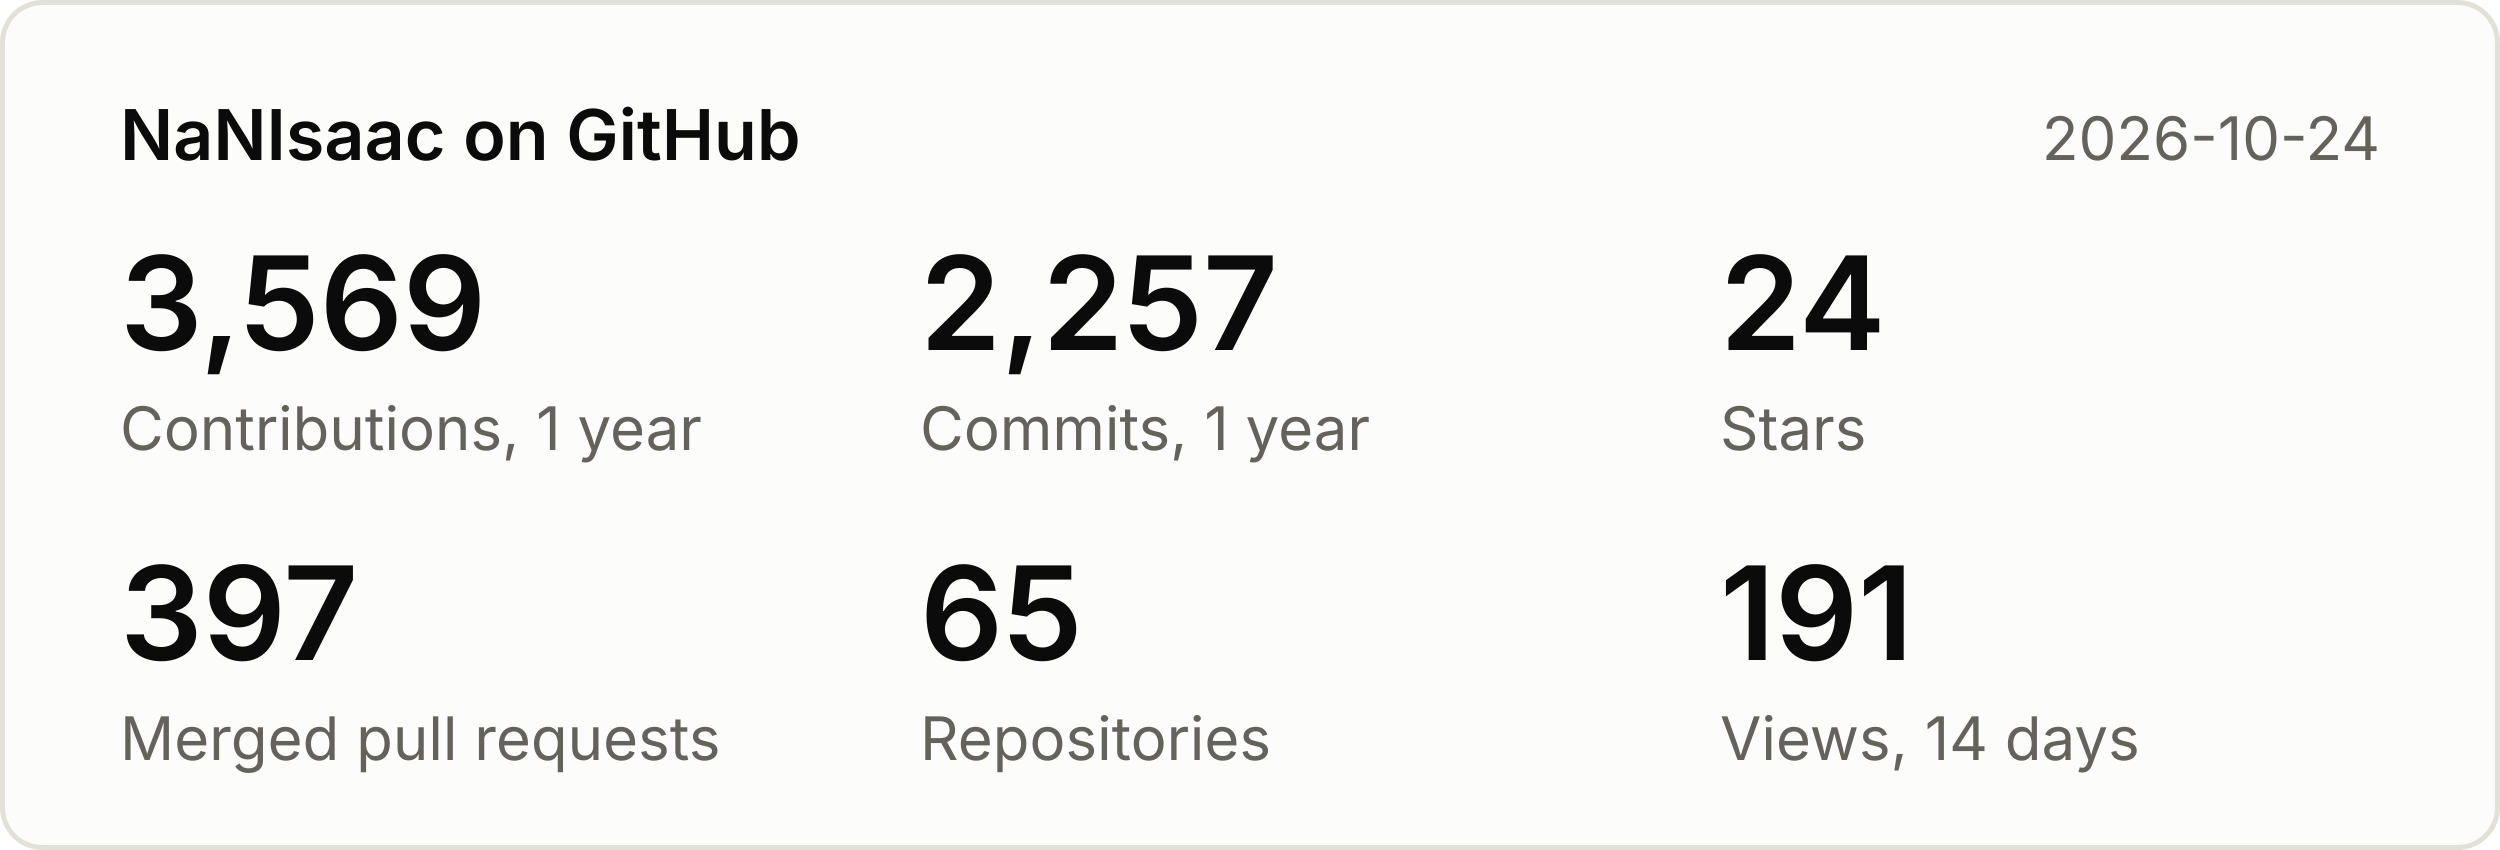
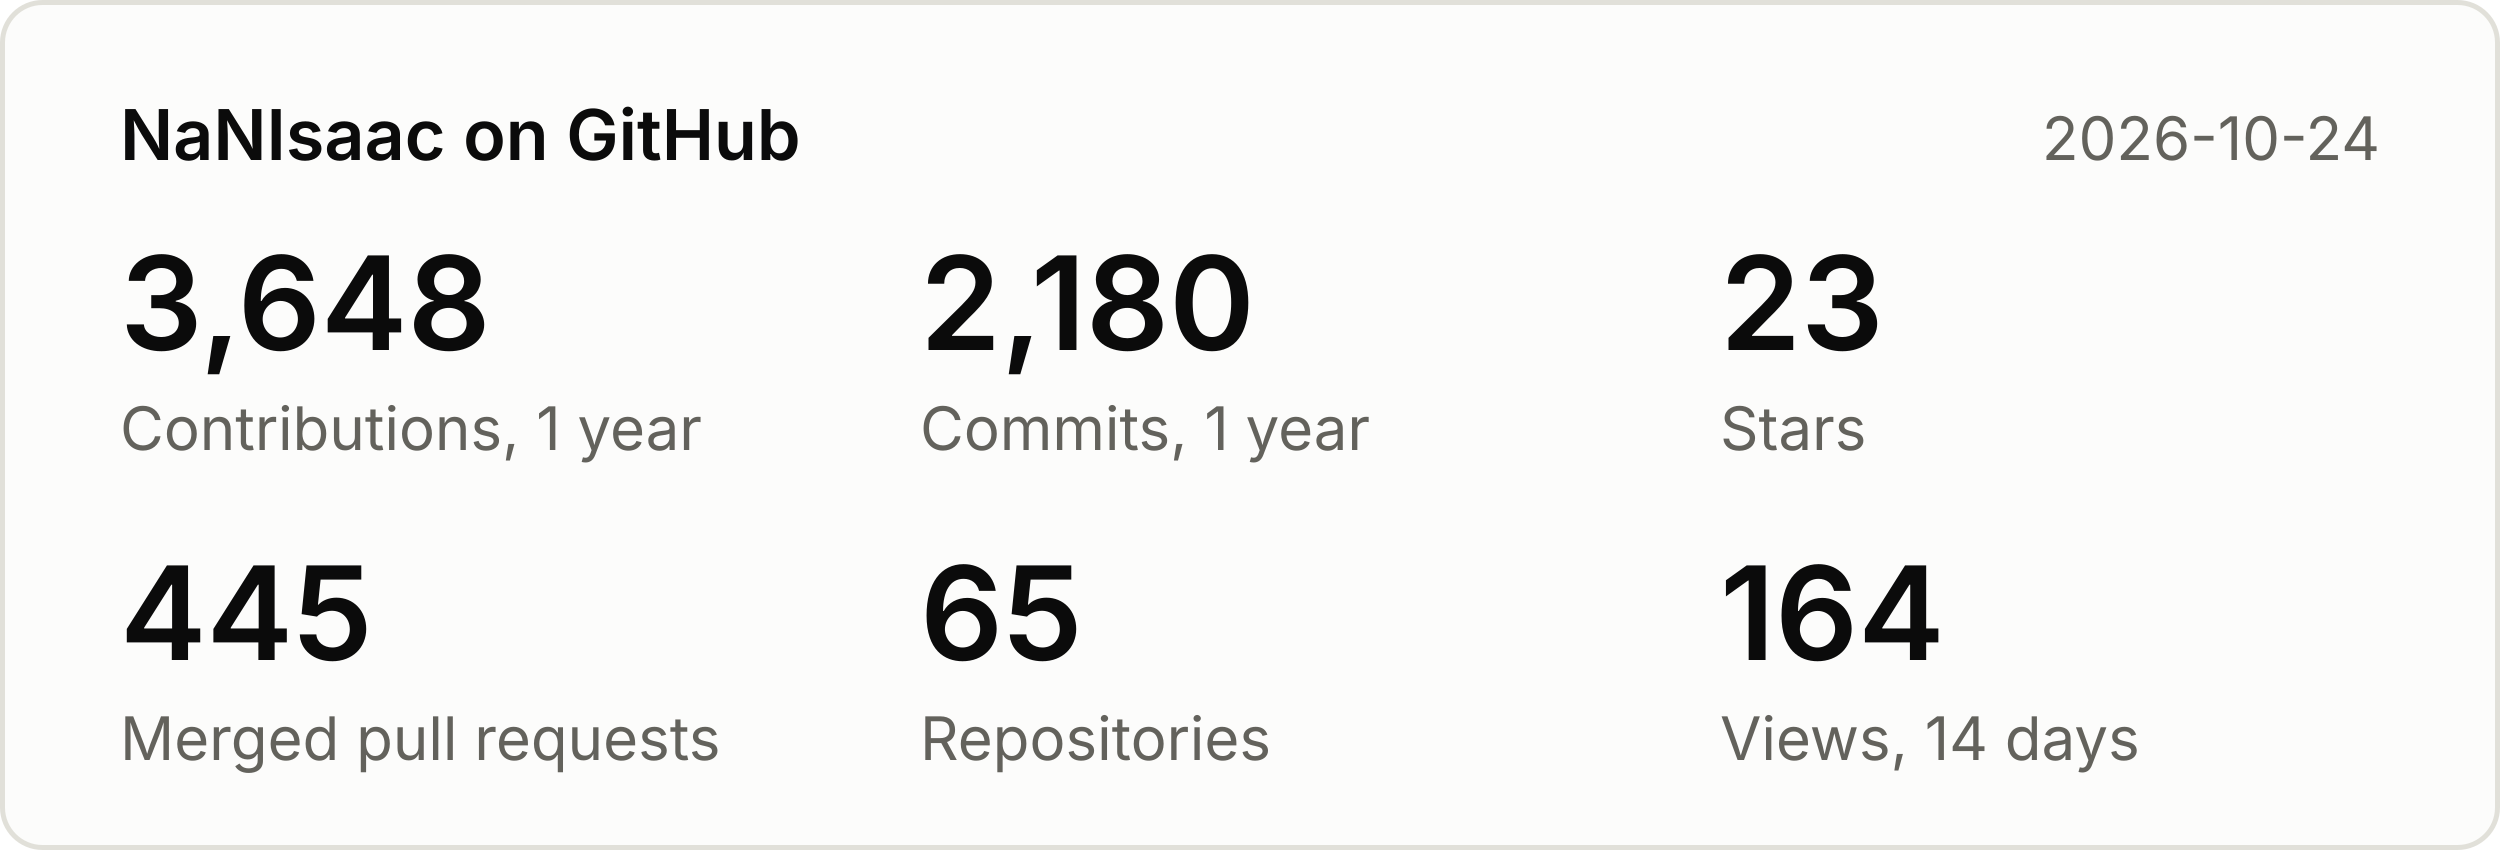
<svg xmlns="http://www.w3.org/2000/svg" width="500" height="170" viewBox="0 0 500 170" font-family="system-ui,-apple-system,Segoe UI,sans-serif">
  <rect x="0.5" y="0.5" width="499" height="169" rx="8" fill="#fcfcfb" stroke="#e1e0d9" />
  <text x="24" y="32" font-size="14" font-weight="600" fill="#0b0b0b">NaNIsaac on GitHub</text>
  <text x="476" y="32" font-size="12" fill="#63625c" text-anchor="end">2026-10-24</text>
-   <text x="24" y="70" font-size="26" font-weight="600" fill="#0b0b0b">3,569</text>
+   <text x="24" y="70" font-size="26" font-weight="600" fill="#0b0b0b">3,648</text>
  <text x="24" y="90" font-size="12" fill="#63625c">Contributions, 1 year</text>
-   <text x="184" y="70" font-size="26" font-weight="600" fill="#0b0b0b">2,257</text>
+   <text x="184" y="70" font-size="26" font-weight="600" fill="#0b0b0b">2,180</text>
  <text x="184" y="90" font-size="12" fill="#63625c">Commits, 1 year</text>
-   <text x="344" y="70" font-size="26" font-weight="600" fill="#0b0b0b">24</text>
+   <text x="344" y="70" font-size="26" font-weight="600" fill="#0b0b0b">23</text>
  <text x="344" y="90" font-size="12" fill="#63625c">Stars</text>
-   <text x="24" y="132" font-size="26" font-weight="600" fill="#0b0b0b">397</text>
+   <text x="24" y="132" font-size="26" font-weight="600" fill="#0b0b0b">445</text>
  <text x="24" y="152" font-size="12" fill="#63625c">Merged pull requests</text>
  <text x="184" y="132" font-size="26" font-weight="600" fill="#0b0b0b">65</text>
  <text x="184" y="152" font-size="12" fill="#63625c">Repositories</text>
-   <text x="344" y="132" font-size="26" font-weight="600" fill="#0b0b0b">191</text>
+   <text x="344" y="132" font-size="26" font-weight="600" fill="#0b0b0b">164</text>
  <text x="344" y="152" font-size="12" fill="#63625c">Views, 14 days</text>
</svg>
